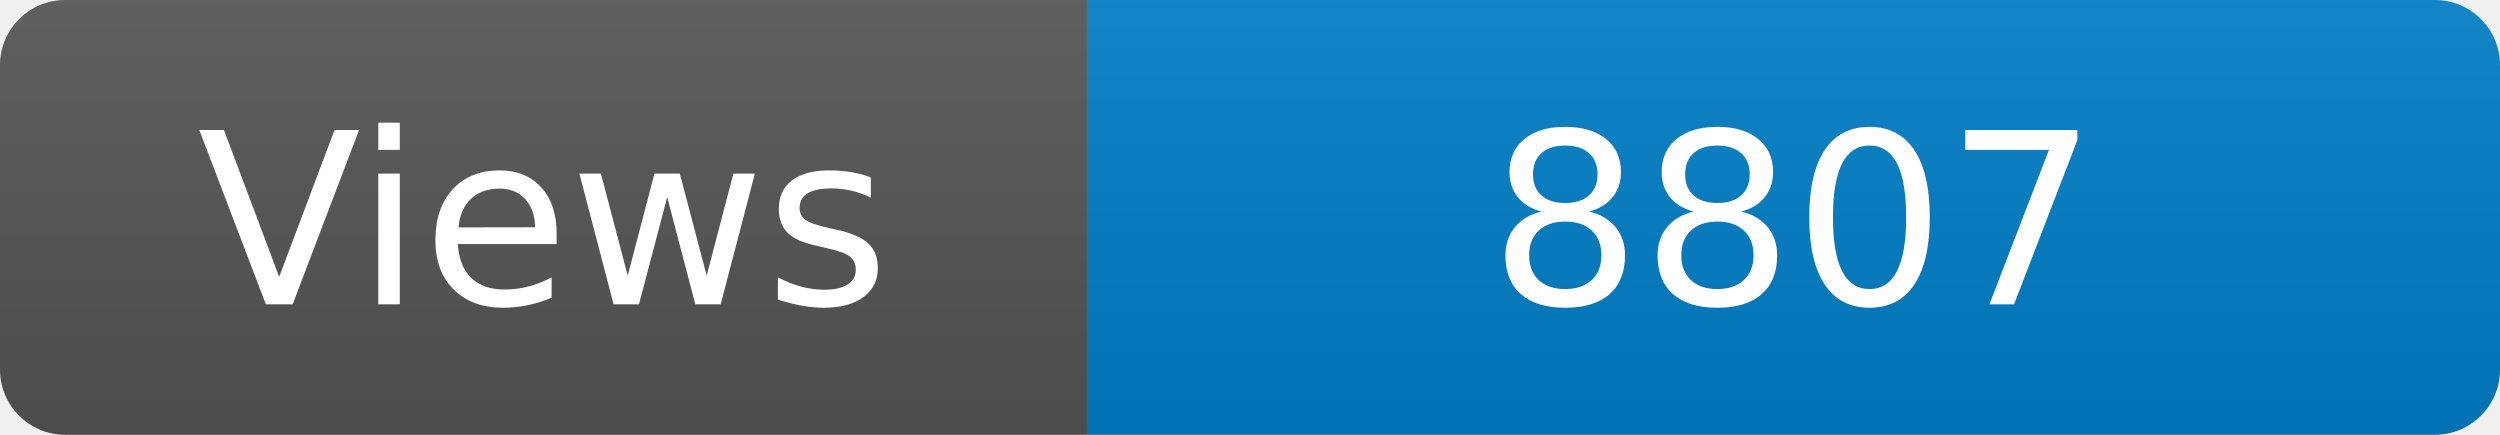
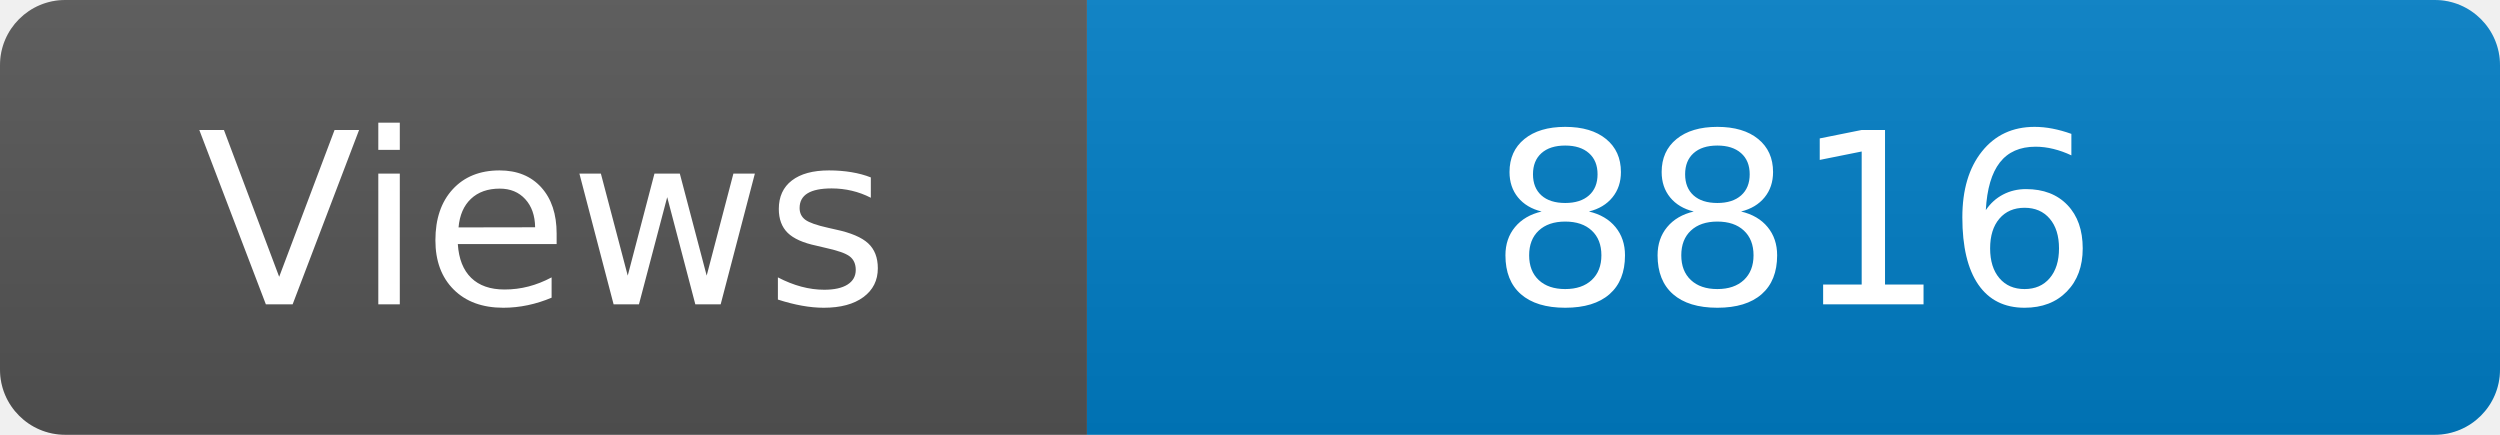
<svg xmlns="http://www.w3.org/2000/svg" width="115" height="20" role="img" aria-label="Maintained?: yes">
  <linearGradient id="s" x2="0" y2="100%">
    <stop offset="0" stop-color="#bbb" stop-opacity=".1" />
    <stop offset="1" stop-opacity=".1" />
  </linearGradient>
  <clipPath id="r">
    <rect width="115" height="20" rx="3" fill="#fff" />
  </clipPath>
  <g clip-path="url(#r)">
    <rect width="50" height="20" fill="#555" />
    <rect x="50" width="160" height="20" fill="#007ec6" />
    <rect width="115" height="20" fill="url(#s)" />
  </g>
  <g fill="#fff" text-anchor="middle" font-family="Verdana,Geneva,DejaVu Sans,sans-serif" font-size="110">
    <text x="250" y="140" transform="scale(.1)" fill="#fff">Views</text>
-     <text x="825" y="140" transform="scale(.1)" fill="#fff">8807</text>
+     <text x="825" y="140" transform="scale(.1)" fill="#fff">8816</text>
  </g>
</svg>
